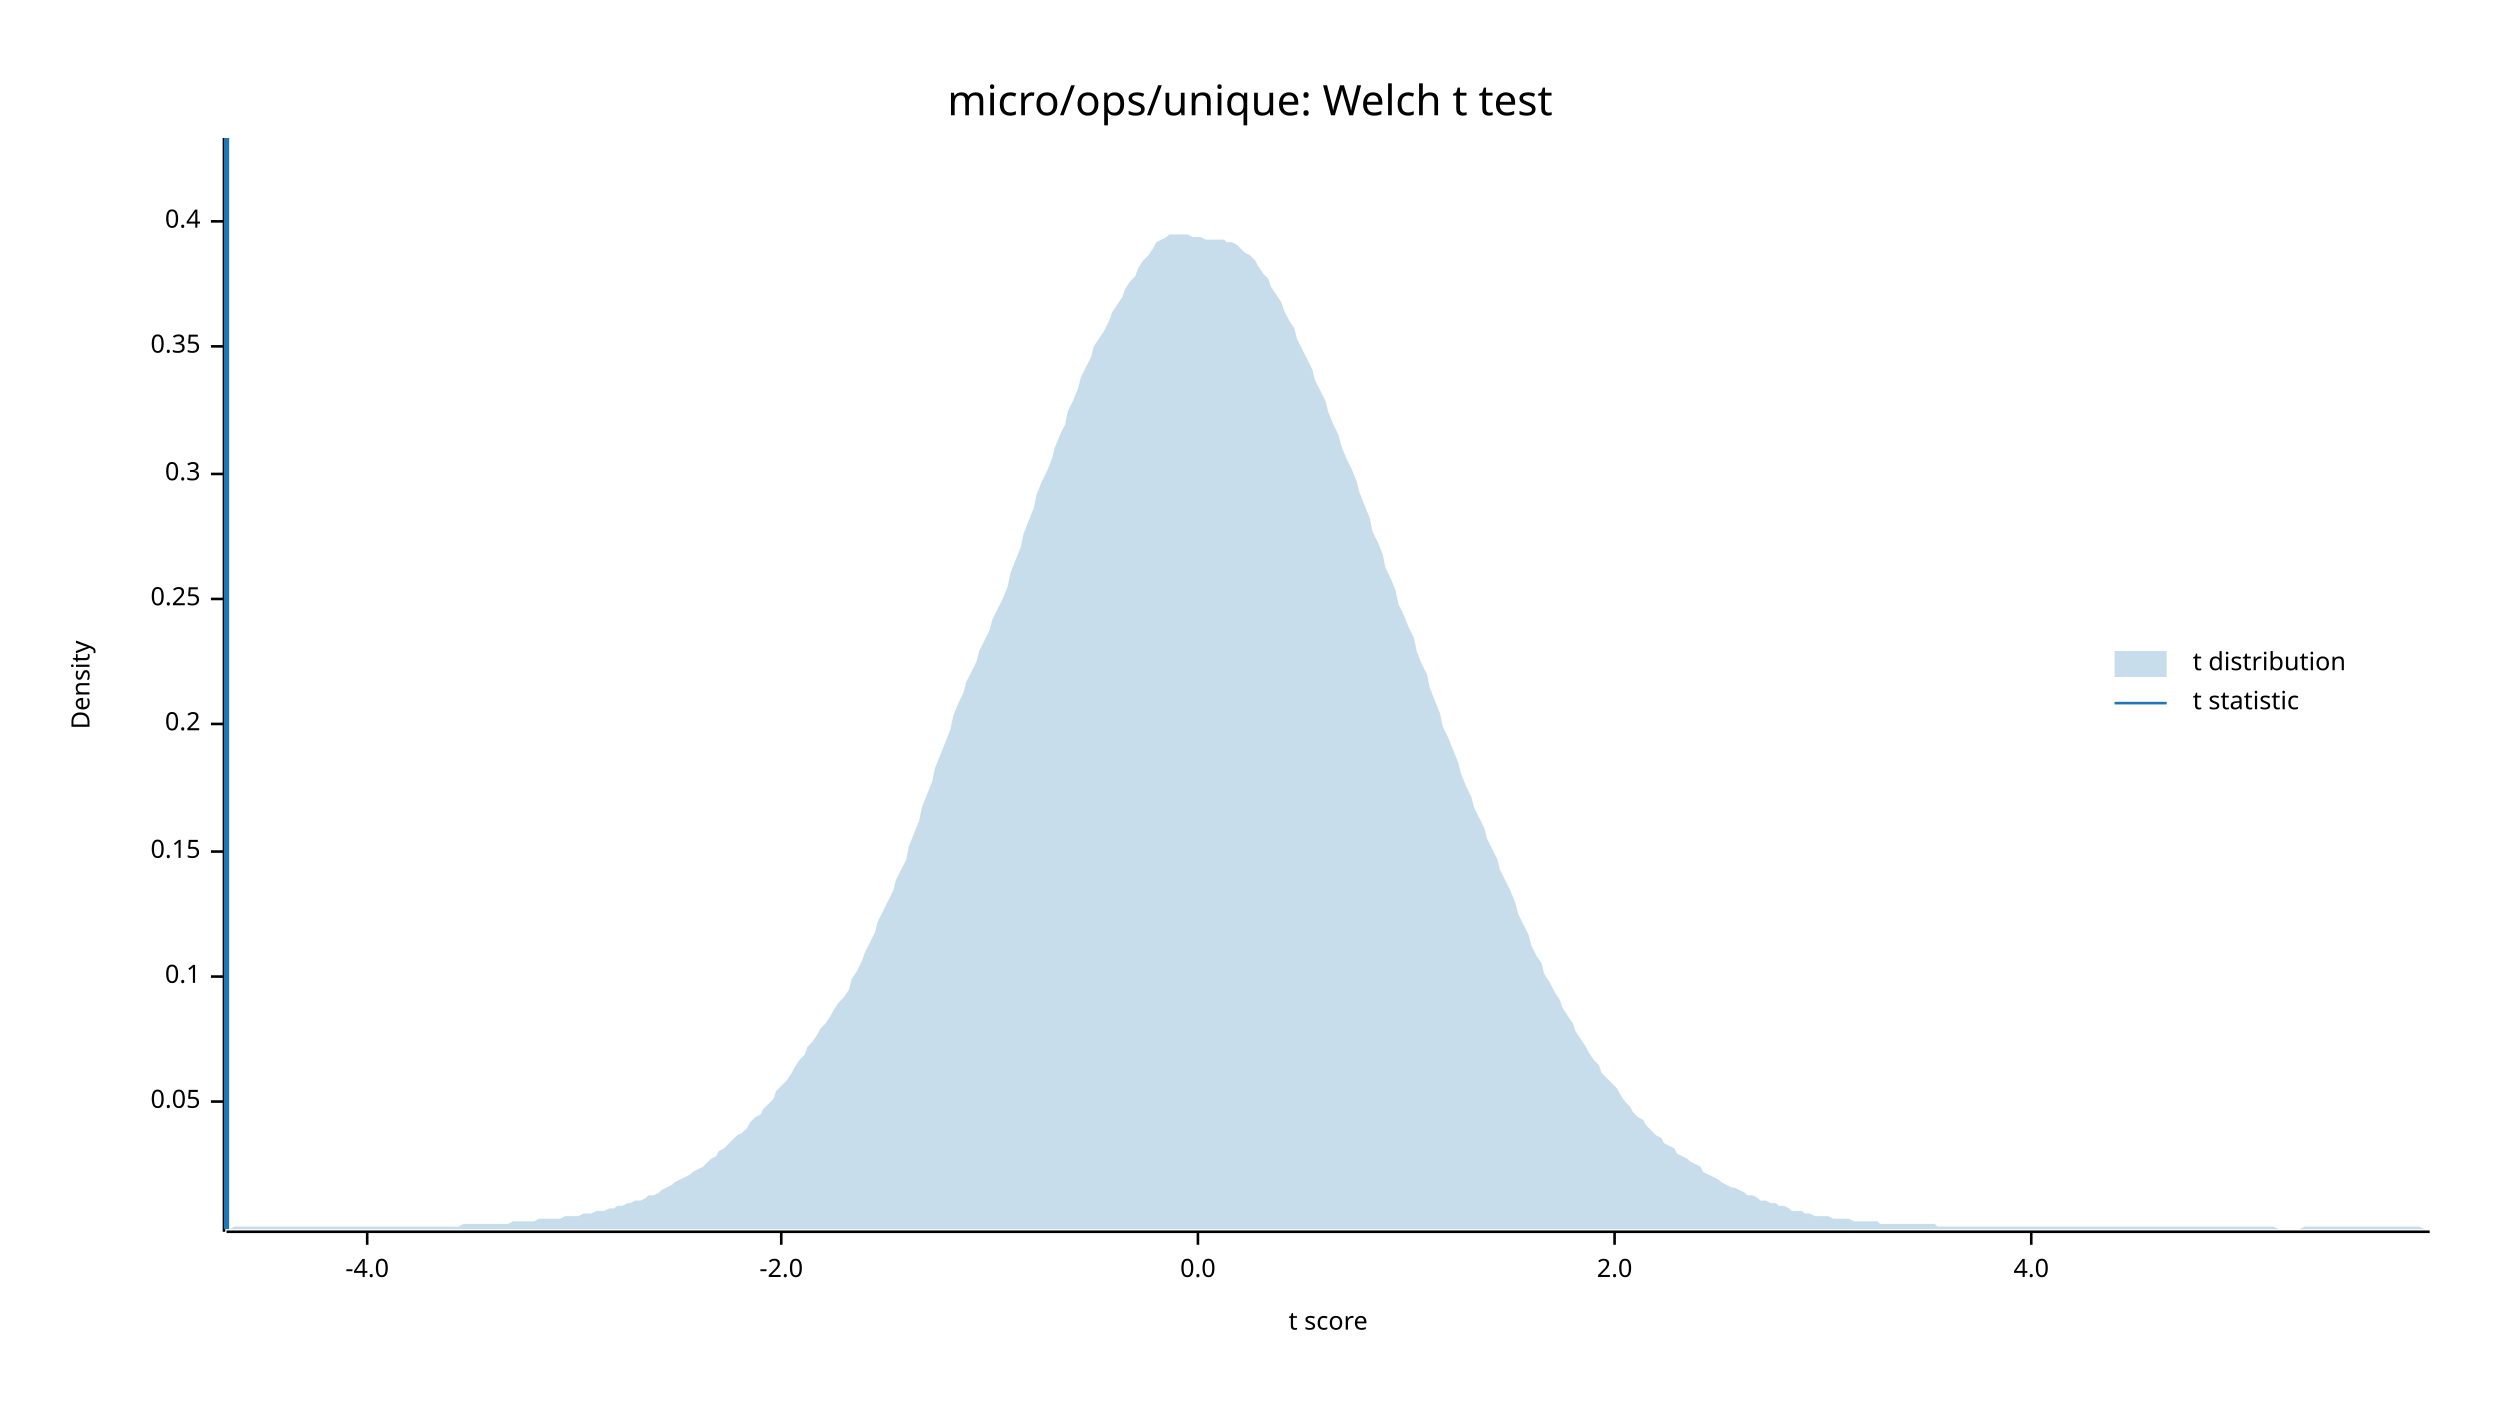
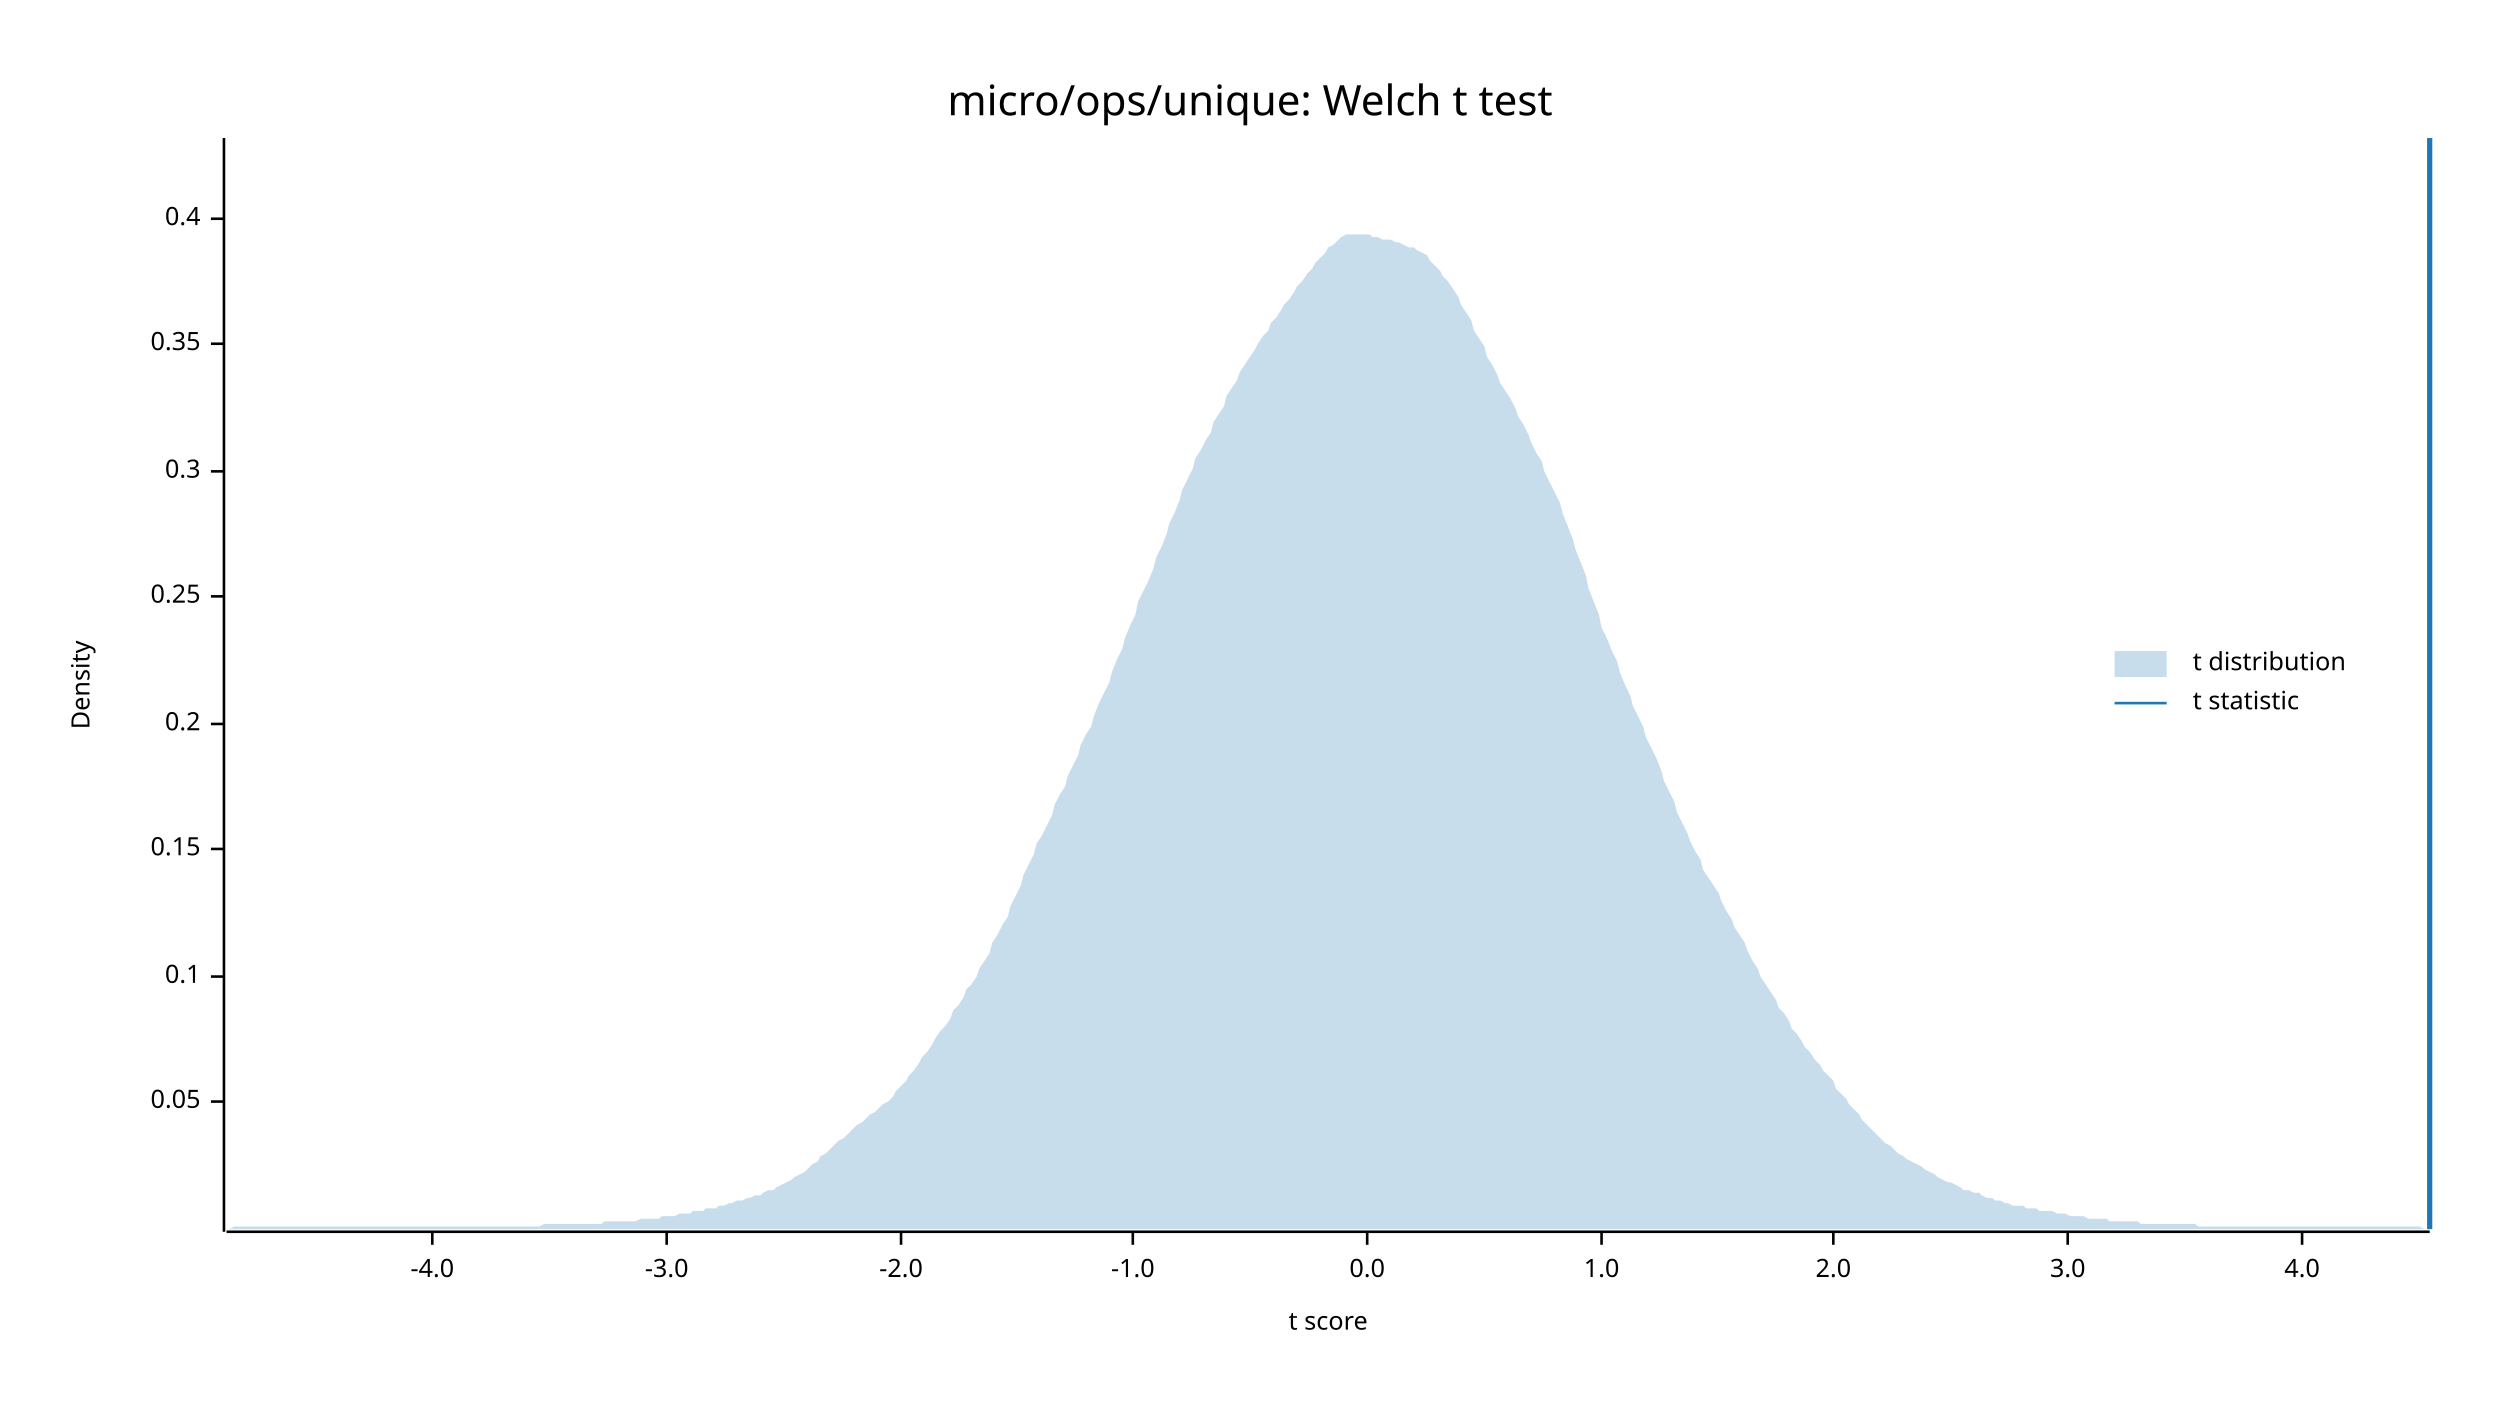
<svg xmlns="http://www.w3.org/2000/svg" width="960" height="540" viewBox="0 0 960 540">
  <text x="480" y="32" dy="0.76em" text-anchor="middle" font-family="sans-serif" font-size="16.129" opacity="1" fill="#000000">
micro/ops/unique: Welch t test
</text>
  <text x="27" y="263" dy="0.76em" text-anchor="middle" font-family="sans-serif" font-size="9.677" opacity="1" fill="#000000" transform="rotate(270, 27, 263)">
Density
</text>
  <text x="510" y="513" dy="-0.5ex" text-anchor="middle" font-family="sans-serif" font-size="9.677" opacity="1" fill="#000000">
t score
</text>
  <polyline fill="none" opacity="1" stroke="#000000" stroke-width="1" points="86,53 86,473 " />
  <text x="77" y="423" dy="0.5ex" text-anchor="end" font-family="sans-serif" font-size="9.677" opacity="1" fill="#000000">
0.05
</text>
  <polyline fill="none" opacity="1" stroke="#000000" stroke-width="1" points="81,423 86,423 " />
  <text x="77" y="375" dy="0.5ex" text-anchor="end" font-family="sans-serif" font-size="9.677" opacity="1" fill="#000000">
0.1
</text>
  <polyline fill="none" opacity="1" stroke="#000000" stroke-width="1" points="81,375 86,375 " />
-   <text x="77" y="327" dy="0.5ex" text-anchor="end" font-family="sans-serif" font-size="9.677" opacity="1" fill="#000000">
+   <text x="77" y="326" dy="0.5ex" text-anchor="end" font-family="sans-serif" font-size="9.677" opacity="1" fill="#000000">
0.15
</text>
-   <polyline fill="none" opacity="1" stroke="#000000" stroke-width="1" points="81,327 86,327 " />
+   <polyline fill="none" opacity="1" stroke="#000000" stroke-width="1" points="81,326 86,326 " />
  <text x="77" y="278" dy="0.5ex" text-anchor="end" font-family="sans-serif" font-size="9.677" opacity="1" fill="#000000">
0.2
</text>
  <polyline fill="none" opacity="1" stroke="#000000" stroke-width="1" points="81,278 86,278 " />
-   <text x="77" y="230" dy="0.5ex" text-anchor="end" font-family="sans-serif" font-size="9.677" opacity="1" fill="#000000">
+   <text x="77" y="229" dy="0.5ex" text-anchor="end" font-family="sans-serif" font-size="9.677" opacity="1" fill="#000000">
0.25
</text>
-   <polyline fill="none" opacity="1" stroke="#000000" stroke-width="1" points="81,230 86,230 " />
-   <text x="77" y="182" dy="0.5ex" text-anchor="end" font-family="sans-serif" font-size="9.677" opacity="1" fill="#000000">
+   <polyline fill="none" opacity="1" stroke="#000000" stroke-width="1" points="81,229 86,229 " />
+   <text x="77" y="181" dy="0.5ex" text-anchor="end" font-family="sans-serif" font-size="9.677" opacity="1" fill="#000000">
0.3
</text>
-   <polyline fill="none" opacity="1" stroke="#000000" stroke-width="1" points="81,182 86,182 " />
-   <text x="77" y="133" dy="0.5ex" text-anchor="end" font-family="sans-serif" font-size="9.677" opacity="1" fill="#000000">
+   <polyline fill="none" opacity="1" stroke="#000000" stroke-width="1" points="81,181 86,181 " />
+   <text x="77" y="132" dy="0.5ex" text-anchor="end" font-family="sans-serif" font-size="9.677" opacity="1" fill="#000000">
0.35
</text>
-   <polyline fill="none" opacity="1" stroke="#000000" stroke-width="1" points="81,133 86,133 " />
-   <text x="77" y="85" dy="0.5ex" text-anchor="end" font-family="sans-serif" font-size="9.677" opacity="1" fill="#000000">
+   <polyline fill="none" opacity="1" stroke="#000000" stroke-width="1" points="81,132 86,132 " />
+   <text x="77" y="84" dy="0.5ex" text-anchor="end" font-family="sans-serif" font-size="9.677" opacity="1" fill="#000000">
0.4
</text>
-   <polyline fill="none" opacity="1" stroke="#000000" stroke-width="1" points="81,85 86,85 " />
+   <polyline fill="none" opacity="1" stroke="#000000" stroke-width="1" points="81,84 86,84 " />
  <polyline fill="none" opacity="1" stroke="#000000" stroke-width="1" points="87,473 933,473 " />
-   <text x="141" y="483" dy="0.76em" text-anchor="middle" font-family="sans-serif" font-size="9.677" opacity="1" fill="#000000">
+   <text x="166" y="483" dy="0.76em" text-anchor="middle" font-family="sans-serif" font-size="9.677" opacity="1" fill="#000000">
-4.0
</text>
-   <polyline fill="none" opacity="1" stroke="#000000" stroke-width="1" points="141,473 141,478 " />
-   <text x="300" y="483" dy="0.76em" text-anchor="middle" font-family="sans-serif" font-size="9.677" opacity="1" fill="#000000">
+   <polyline fill="none" opacity="1" stroke="#000000" stroke-width="1" points="166,473 166,478 " />
+   <text x="256" y="483" dy="0.76em" text-anchor="middle" font-family="sans-serif" font-size="9.677" opacity="1" fill="#000000">
+ -3.0
+ </text>
+   <polyline fill="none" opacity="1" stroke="#000000" stroke-width="1" points="256,473 256,478 " />
+   <text x="346" y="483" dy="0.76em" text-anchor="middle" font-family="sans-serif" font-size="9.677" opacity="1" fill="#000000">
-2.0
</text>
-   <polyline fill="none" opacity="1" stroke="#000000" stroke-width="1" points="300,473 300,478 " />
-   <text x="460" y="483" dy="0.76em" text-anchor="middle" font-family="sans-serif" font-size="9.677" opacity="1" fill="#000000">
+   <polyline fill="none" opacity="1" stroke="#000000" stroke-width="1" points="346,473 346,478 " />
+   <text x="435" y="483" dy="0.76em" text-anchor="middle" font-family="sans-serif" font-size="9.677" opacity="1" fill="#000000">
+ -1.0
+ </text>
+   <polyline fill="none" opacity="1" stroke="#000000" stroke-width="1" points="435,473 435,478 " />
+   <text x="525" y="483" dy="0.76em" text-anchor="middle" font-family="sans-serif" font-size="9.677" opacity="1" fill="#000000">
0.0
</text>
-   <polyline fill="none" opacity="1" stroke="#000000" stroke-width="1" points="460,473 460,478 " />
-   <text x="620" y="483" dy="0.76em" text-anchor="middle" font-family="sans-serif" font-size="9.677" opacity="1" fill="#000000">
+   <polyline fill="none" opacity="1" stroke="#000000" stroke-width="1" points="525,473 525,478 " />
+   <text x="615" y="483" dy="0.76em" text-anchor="middle" font-family="sans-serif" font-size="9.677" opacity="1" fill="#000000">
+ 1.0
+ </text>
+   <polyline fill="none" opacity="1" stroke="#000000" stroke-width="1" points="615,473 615,478 " />
+   <text x="704" y="483" dy="0.76em" text-anchor="middle" font-family="sans-serif" font-size="9.677" opacity="1" fill="#000000">
2.0
</text>
-   <polyline fill="none" opacity="1" stroke="#000000" stroke-width="1" points="620,473 620,478 " />
-   <text x="780" y="483" dy="0.76em" text-anchor="middle" font-family="sans-serif" font-size="9.677" opacity="1" fill="#000000">
+   <polyline fill="none" opacity="1" stroke="#000000" stroke-width="1" points="704,473 704,478 " />
+   <text x="794" y="483" dy="0.76em" text-anchor="middle" font-family="sans-serif" font-size="9.677" opacity="1" fill="#000000">
+ 3.0
+ </text>
+   <polyline fill="none" opacity="1" stroke="#000000" stroke-width="1" points="794,473 794,478 " />
+   <text x="884" y="483" dy="0.76em" text-anchor="middle" font-family="sans-serif" font-size="9.677" opacity="1" fill="#000000">
4.0
</text>
-   <polyline fill="none" opacity="1" stroke="#000000" stroke-width="1" points="780,473 780,478 " />
-   <polygon opacity="0.25" fill="#1F78B4" points="87,472 88,472 90,471 92,471 93,471 95,471 97,471 98,471 100,471 102,471 103,471 105,471 107,471 109,471 110,471 112,471 114,471 115,471 117,471 119,471 120,471 122,471 124,471 125,471 127,471 129,471 131,471 132,471 134,471 136,471 137,471 139,471 141,471 142,471 144,471 146,471 148,471 149,471 151,471 153,471 154,471 156,471 158,471 159,471 161,471 163,471 164,471 166,471 168,471 170,471 171,471 173,471 175,471 176,471 178,470 180,470 181,470 183,470 185,470 187,470 188,470 190,470 192,470 193,470 195,470 197,469 198,469 200,469 202,469 203,469 205,469 207,468 209,468 210,468 212,468 214,468 215,468 217,467 219,467 220,467 222,467 224,466 226,466 227,466 229,465 231,465 232,465 234,464 236,464 237,463 239,463 241,462 242,462 244,461 246,461 248,460 249,459 251,459 253,458 254,457 256,456 258,455 259,454 261,453 263,452 265,451 266,450 268,449 270,448 271,447 273,445 275,444 276,442 278,441 280,439 281,438 283,436 285,435 287,433 288,431 290,429 292,428 293,426 295,424 297,422 298,419 300,417 302,415 304,412 305,410 307,407 309,405 310,402 312,400 314,397 315,395 317,393 319,390 320,388 322,385 324,383 326,380 327,376 329,373 331,369 332,366 334,362 336,358 337,354 339,350 341,346 343,342 344,338 346,334 348,330 349,325 351,320 353,315 354,310 356,305 358,300 359,295 361,290 363,285 365,280 366,275 368,270 370,266 371,262 373,258 375,254 376,250 378,246 380,242 381,238 383,234 385,230 387,225 388,220 390,215 392,210 393,205 395,200 397,195 398,190 400,185 402,181 404,176 405,172 407,167 409,163 410,158 412,154 414,149 415,145 417,141 419,137 420,133 422,130 424,127 426,123 427,120 429,117 431,114 432,111 434,108 436,106 437,103 439,100 441,98 443,95 444,93 446,92 448,91 449,90 451,90 453,90 454,90 456,90 458,91 459,91 461,91 463,92 465,92 466,92 468,92 470,92 471,93 473,93 475,94 476,95 478,97 480,98 482,100 483,102 485,105 487,107 488,110 490,113 492,116 493,119 495,123 497,126 498,130 500,134 502,138 504,142 505,146 507,150 509,154 510,158 512,163 514,167 515,171 517,176 519,180 521,185 522,189 524,194 526,199 527,204 529,208 531,213 532,218 534,222 536,227 537,232 539,236 541,241 543,245 544,250 546,255 548,259 549,264 551,269 553,274 554,279 556,283 558,288 560,293 561,297 563,302 565,306 566,310 568,314 570,318 571,322 573,326 575,330 576,334 578,338 580,342 582,347 583,351 585,355 587,359 588,363 590,367 592,370 593,374 595,377 597,381 599,384 600,387 602,390 604,393 605,396 607,399 609,402 610,404 612,407 614,409 615,412 617,414 619,416 621,418 622,420 624,423 626,425 627,427 629,429 631,430 632,432 634,434 636,436 638,437 639,439 641,440 643,441 644,443 646,444 648,445 649,446 651,447 653,448 654,450 656,451 658,452 660,453 661,454 663,455 665,456 666,456 668,457 670,458 671,459 673,459 675,460 676,461 678,461 680,462 682,462 683,463 685,463 687,464 688,465 690,465 692,465 693,466 695,466 697,467 699,467 700,467 702,467 704,468 705,468 707,468 709,468 710,468 712,469 714,469 715,469 717,469 719,469 721,469 722,470 724,470 726,470 727,470 729,470 731,470 732,470 734,470 736,470 738,470 739,470 741,470 743,470 744,471 746,471 748,471 749,471 751,471 753,471 754,471 756,471 758,471 760,471 761,471 763,471 765,471 766,471 768,471 770,471 771,471 773,471 775,471 777,471 778,471 780,471 782,471 783,471 785,471 787,471 788,471 790,471 792,471 793,471 795,471 797,471 799,471 800,471 802,471 804,471 805,471 807,471 809,471 810,471 812,471 814,471 816,471 817,471 819,471 821,471 822,471 824,471 826,471 827,471 829,471 831,471 832,471 834,471 836,471 838,471 839,471 841,471 843,471 844,471 846,471 848,471 849,471 851,471 853,471 855,471 856,471 858,471 860,471 861,471 863,471 865,471 866,471 868,471 870,471 871,471 873,471 875,472 877,472 878,472 880,472 882,472 883,472 885,471 887,471 888,471 890,471 892,471 894,471 895,471 897,471 899,471 900,471 902,471 904,471 905,471 907,471 909,471 910,471 912,471 914,471 916,471 917,471 919,471 921,471 922,471 924,471 926,471 927,471 929,471 931,472 933,472 933,472 87,472 " />
-   <polyline fill="none" opacity="1" stroke="#1F78B4" stroke-width="2" points="87,472 87,53 " />
+   <polyline fill="none" opacity="1" stroke="#000000" stroke-width="1" points="884,473 884,478 " />
+   <polygon opacity="0.25" fill="#1F78B4" points="87,472 88,472 90,471 92,471 93,471 95,471 97,471 98,471 100,471 102,471 103,471 105,471 107,471 109,471 110,471 112,471 114,471 115,471 117,471 119,471 120,471 122,471 124,471 125,471 127,471 129,471 131,471 132,471 134,471 136,471 137,471 139,471 141,471 142,471 144,471 146,471 148,471 149,471 151,471 153,471 154,471 156,471 158,471 159,471 161,471 163,471 164,471 166,471 168,471 170,471 171,471 173,471 175,471 176,471 178,471 180,471 181,471 183,471 185,471 187,471 188,471 190,471 192,471 193,471 195,471 197,471 198,471 200,471 202,471 203,471 205,471 207,471 209,470 210,470 212,470 214,470 215,470 217,470 219,470 220,470 222,470 224,470 226,470 227,470 229,470 231,470 232,469 234,469 236,469 237,469 239,469 241,469 242,469 244,469 246,468 248,468 249,468 251,468 253,468 254,467 256,467 258,467 259,467 261,466 263,466 265,466 266,465 268,465 270,465 271,464 273,464 275,464 276,463 278,463 280,462 281,462 283,461 285,461 287,460 288,460 290,459 292,459 293,458 295,457 297,457 298,456 300,455 302,454 304,453 305,452 307,451 309,450 310,449 312,447 314,446 315,444 317,443 319,441 320,440 322,438 324,437 326,435 327,434 329,432 331,431 332,430 334,428 336,427 337,426 339,424 341,423 343,421 344,419 346,417 348,415 349,413 351,411 353,408 354,406 356,404 358,401 359,399 361,396 363,394 365,391 366,388 368,386 370,383 371,380 373,378 375,375 376,372 378,369 380,366 381,362 383,359 385,355 387,352 388,348 390,344 392,340 393,336 395,332 397,328 398,324 400,321 402,317 404,313 405,309 407,305 409,302 410,298 412,294 414,290 415,286 417,282 419,279 420,275 422,270 424,266 426,262 427,258 429,253 431,249 432,245 434,240 436,236 437,231 439,227 441,223 443,218 444,214 446,210 448,205 449,201 451,197 453,192 454,188 456,184 458,180 459,176 461,173 463,169 465,166 466,162 468,159 470,156 471,152 473,149 475,146 476,143 478,140 480,137 482,134 483,132 485,129 487,127 488,124 490,122 492,119 493,117 495,115 497,112 498,110 500,108 502,105 504,103 505,101 507,99 509,97 510,95 512,94 514,92 515,91 517,90 519,90 521,90 522,90 524,90 526,90 527,91 529,91 531,92 532,92 534,92 536,93 537,93 539,94 541,95 543,95 544,96 546,97 548,98 549,100 551,102 553,104 554,106 556,108 558,111 560,114 561,117 563,120 565,123 566,127 568,130 570,133 571,137 573,140 575,144 576,147 578,150 580,153 582,157 583,160 585,163 587,167 588,170 590,174 592,177 593,181 595,185 597,189 599,193 600,197 602,202 604,207 605,211 607,216 609,221 610,226 612,231 614,236 615,241 617,245 619,250 621,254 622,258 624,263 626,267 627,271 629,275 631,279 632,283 634,287 636,291 638,296 639,300 641,304 643,308 644,312 646,316 648,320 649,323 651,327 653,330 654,334 656,337 658,340 660,343 661,346 663,350 665,353 666,356 668,359 670,362 671,365 673,369 675,372 676,375 678,378 680,381 682,384 683,387 685,389 687,392 688,395 690,397 692,400 693,402 695,404 697,407 699,409 700,411 702,413 704,415 705,418 707,420 709,422 710,424 712,426 714,428 715,430 717,432 719,434 721,436 722,437 724,439 726,440 727,441 729,443 731,444 732,445 734,446 736,447 738,448 739,449 741,450 743,451 744,452 746,453 748,454 749,454 751,455 753,456 754,457 756,457 758,458 760,458 761,459 763,460 765,460 766,461 768,461 770,462 771,462 773,463 775,463 777,463 778,464 780,464 782,464 783,465 785,465 787,465 788,465 790,466 792,466 793,466 795,467 797,467 799,467 800,467 802,468 804,468 805,468 807,468 809,468 810,469 812,469 814,469 816,469 817,469 819,469 821,469 822,470 824,470 826,470 827,470 829,470 831,470 832,470 834,470 836,470 838,470 839,470 841,470 843,470 844,471 846,471 848,471 849,471 851,471 853,471 855,471 856,471 858,471 860,471 861,471 863,471 865,471 866,471 868,471 870,471 871,471 873,471 875,471 877,471 878,471 880,471 882,471 883,471 885,471 887,471 888,471 890,471 892,471 894,471 895,471 897,471 899,471 900,471 902,471 904,471 905,471 907,471 909,471 910,471 912,471 914,471 916,471 917,471 919,471 921,471 922,471 924,471 926,471 927,471 929,471 931,472 933,472 933,472 87,472 " />
+   <polyline fill="none" opacity="1" stroke="#1F78B4" stroke-width="2" points="933,472 933,53 " />
  <text x="842" y="250" dy="0.76em" text-anchor="start" font-family="sans-serif" font-size="9.677" opacity="1" fill="#000000">
t distribution
</text>
  <text x="842" y="265" dy="0.76em" text-anchor="start" font-family="sans-serif" font-size="9.677" opacity="1" fill="#000000">
t statistic
</text>
  <rect x="812" y="250" width="20" height="10" opacity="0.25" fill="#1F78B4" stroke="none" />
  <polyline fill="none" opacity="1" stroke="#1F78B4" stroke-width="1" points="812,270 832,270 " />
</svg>
